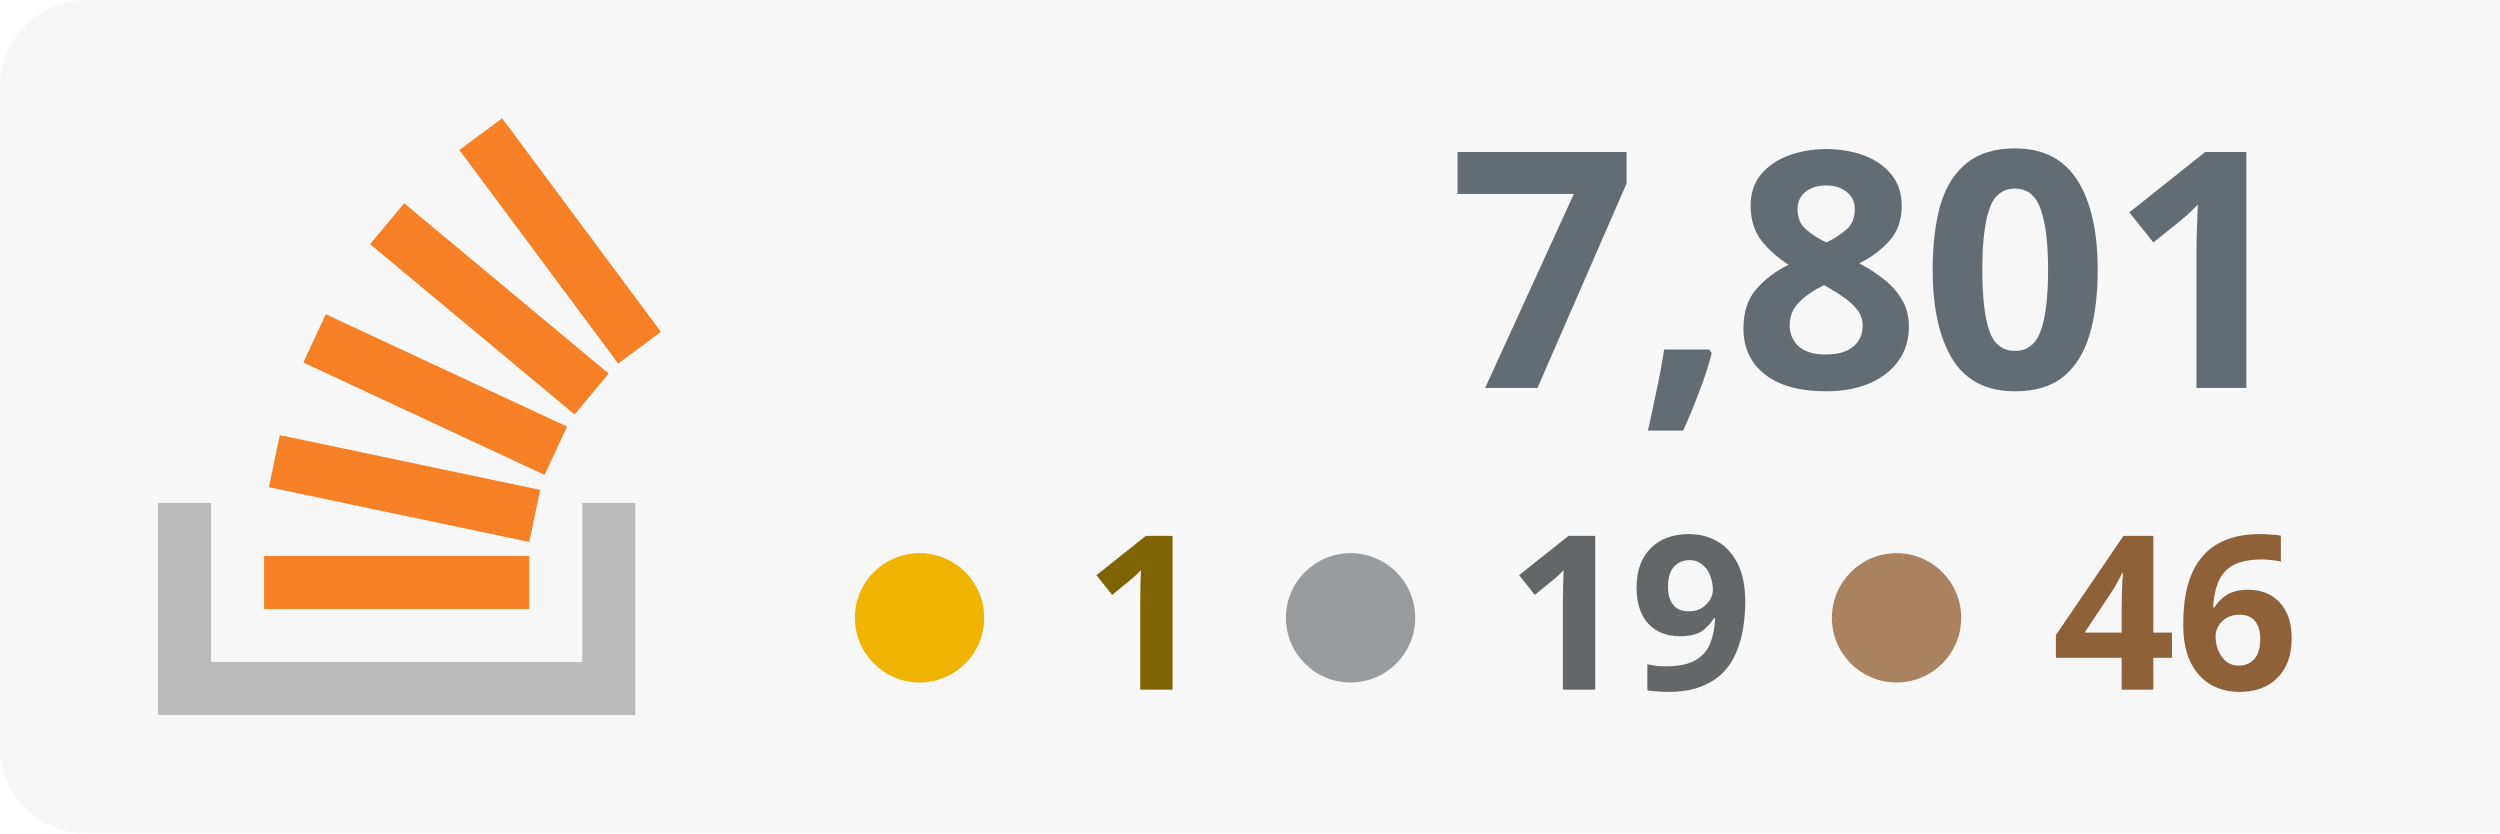
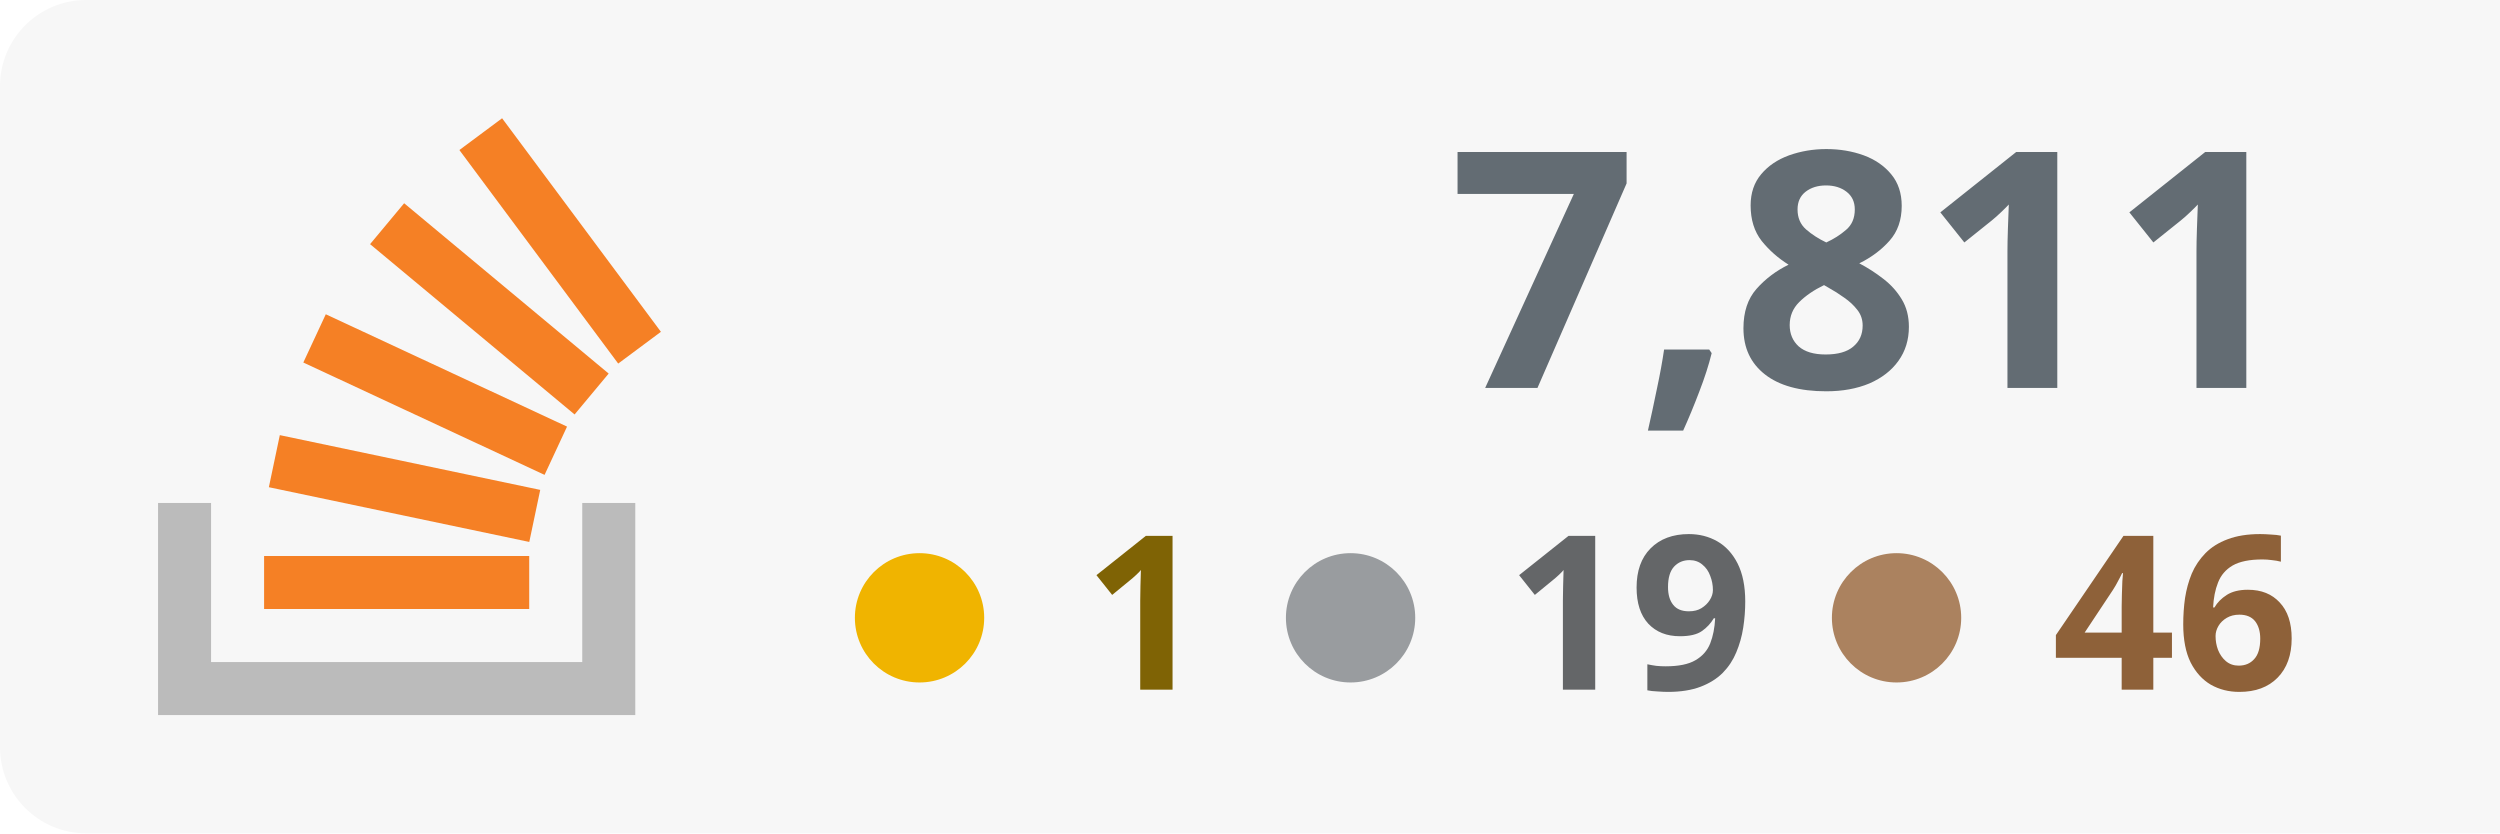
<svg xmlns="http://www.w3.org/2000/svg" width="100%" height="100%" viewBox="0 0 174 58" version="1.1" xml:space="preserve" style="fill-rule:evenodd;clip-rule:evenodd;stroke-linejoin:round;stroke-miterlimit:2;">
  <rect x="0" y="0" width="180" height="58" style="fill:#f7f7f7;" rx="6" />
  <g transform="translate(-53 0)">
    <path d="M93.525,35.007l3.69,-0l0,14.762l-33.215,0l0,-14.762l3.691,-0l-0,11.072l25.834,-0l-0,-11.072Z" style="fill:#bbb;" />
    <path d="M71.713,33.91l18.125,3.809l0.762,-3.623l-18.125,-3.811l-0.762,3.625Zm2.398,-8.679l16.791,7.82l1.564,-3.359l-16.791,-7.819l-1.564,3.358Zm4.646,-8.238l14.235,11.854l2.371,-2.847l-14.235,-11.854l-2.371,2.847Zm9.189,-8.762l-2.973,2.211l11.054,14.863l2.973,-2.211l-11.054,-14.863Zm-16.565,34.157l18.453,0l-0,-3.691l-18.453,0l0,3.691Z" style="fill:#f58025;fill-rule:nonzero;" />
  </g>
-   <text x="160px" y="27px" text-anchor="end" style="font-family:'Verdana-Bold', 'Verdana', sans-serif;font-weight:700;font-size:23px;fill:#636c73;">7,801</text>
+   <text x="160px" y="27px" text-anchor="end" style="font-family:'Verdana-Bold', 'Verdana', sans-serif;font-weight:700;font-size:23px;fill:#636c73;">7,811</text>
  <text x="160px" y="48px" text-anchor="end" style="font-family:'Verdana-Bold', 'Verdana', sans-serif;font-weight:700;font-size:15px;fill:#8e6139; text-align: right;">46</text>
  <text x="122px" y="48px" text-anchor="end" style="font-family:'Verdana-Bold', 'Verdana', sans-serif;font-weight:700;font-size:15px;fill:#646668;">19</text>
  <text x="84px" y="48px" text-anchor="end" style="font-family:'Verdana-Bold', 'Verdana', sans-serif;font-weight:700;font-size:15px;fill:#7f6305;">1</text>
  <circle cx="64" cy="43" r="4.5" style="fill:#f0b400;" />
  <circle cx="94" cy="43" r="4.5" style="fill:#999c9f;" />
  <circle cx="132" cy="43" r="4.5" style="fill:#ab825f;" />
</svg>
